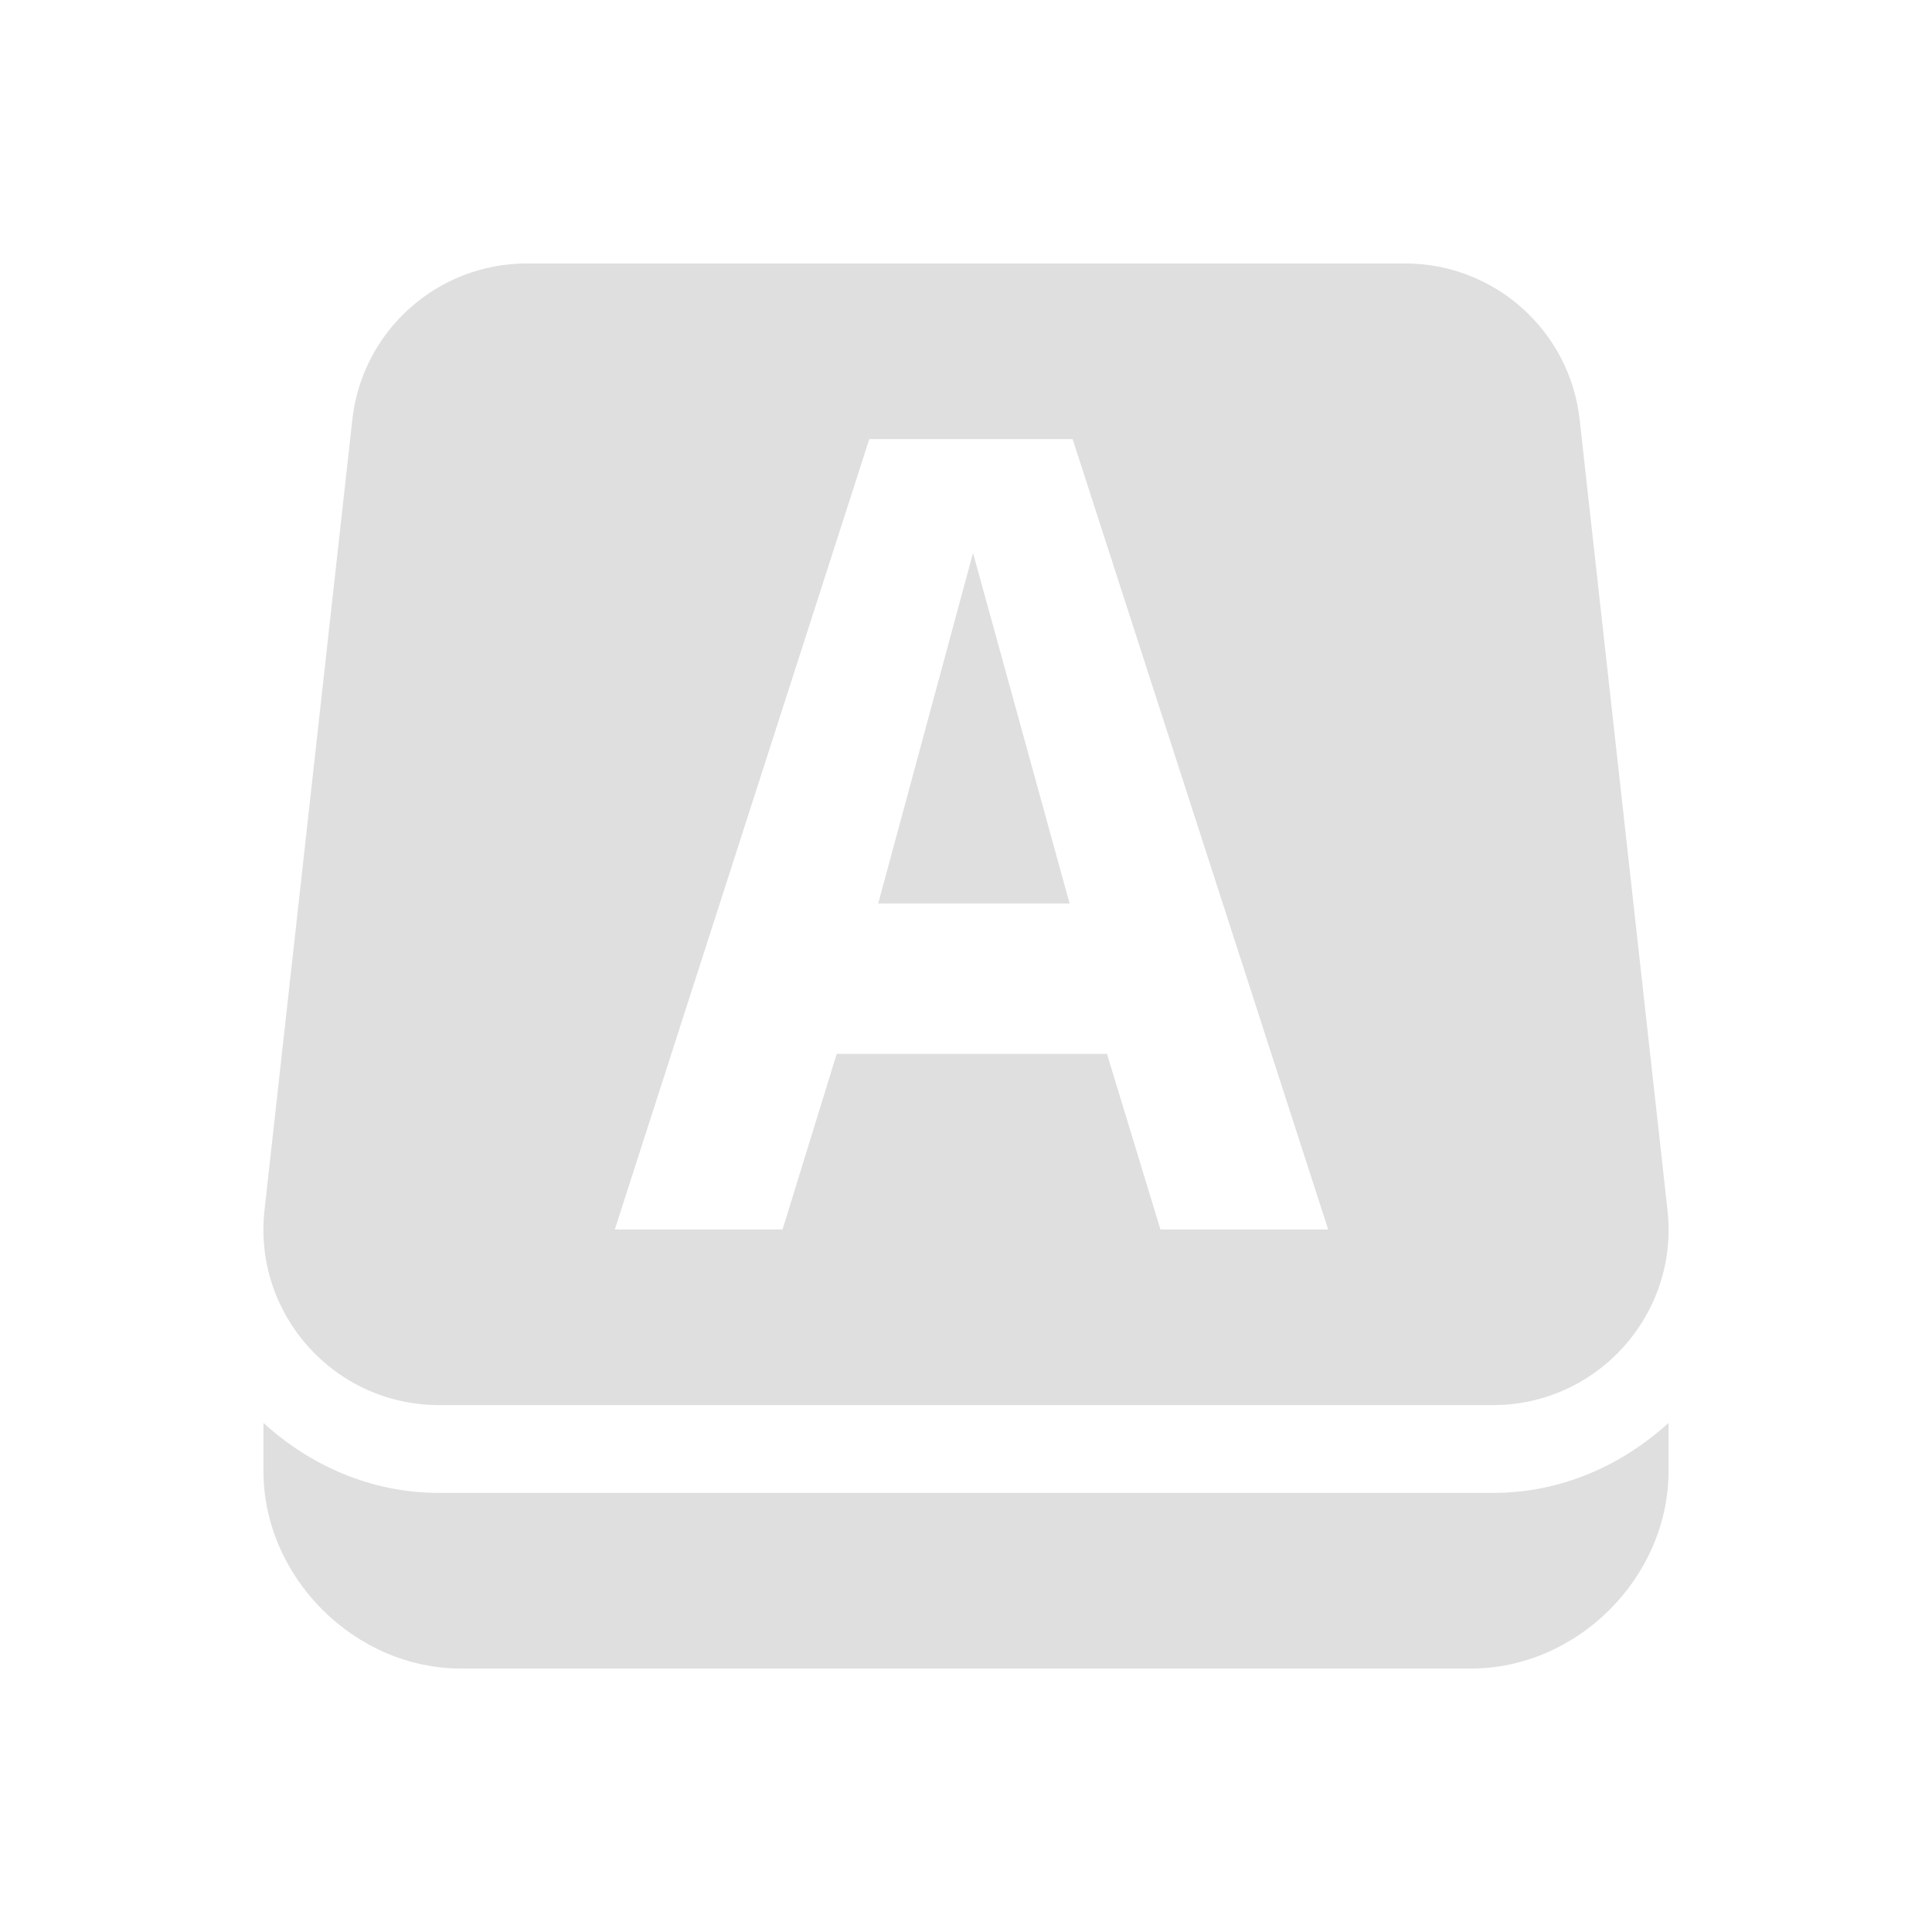
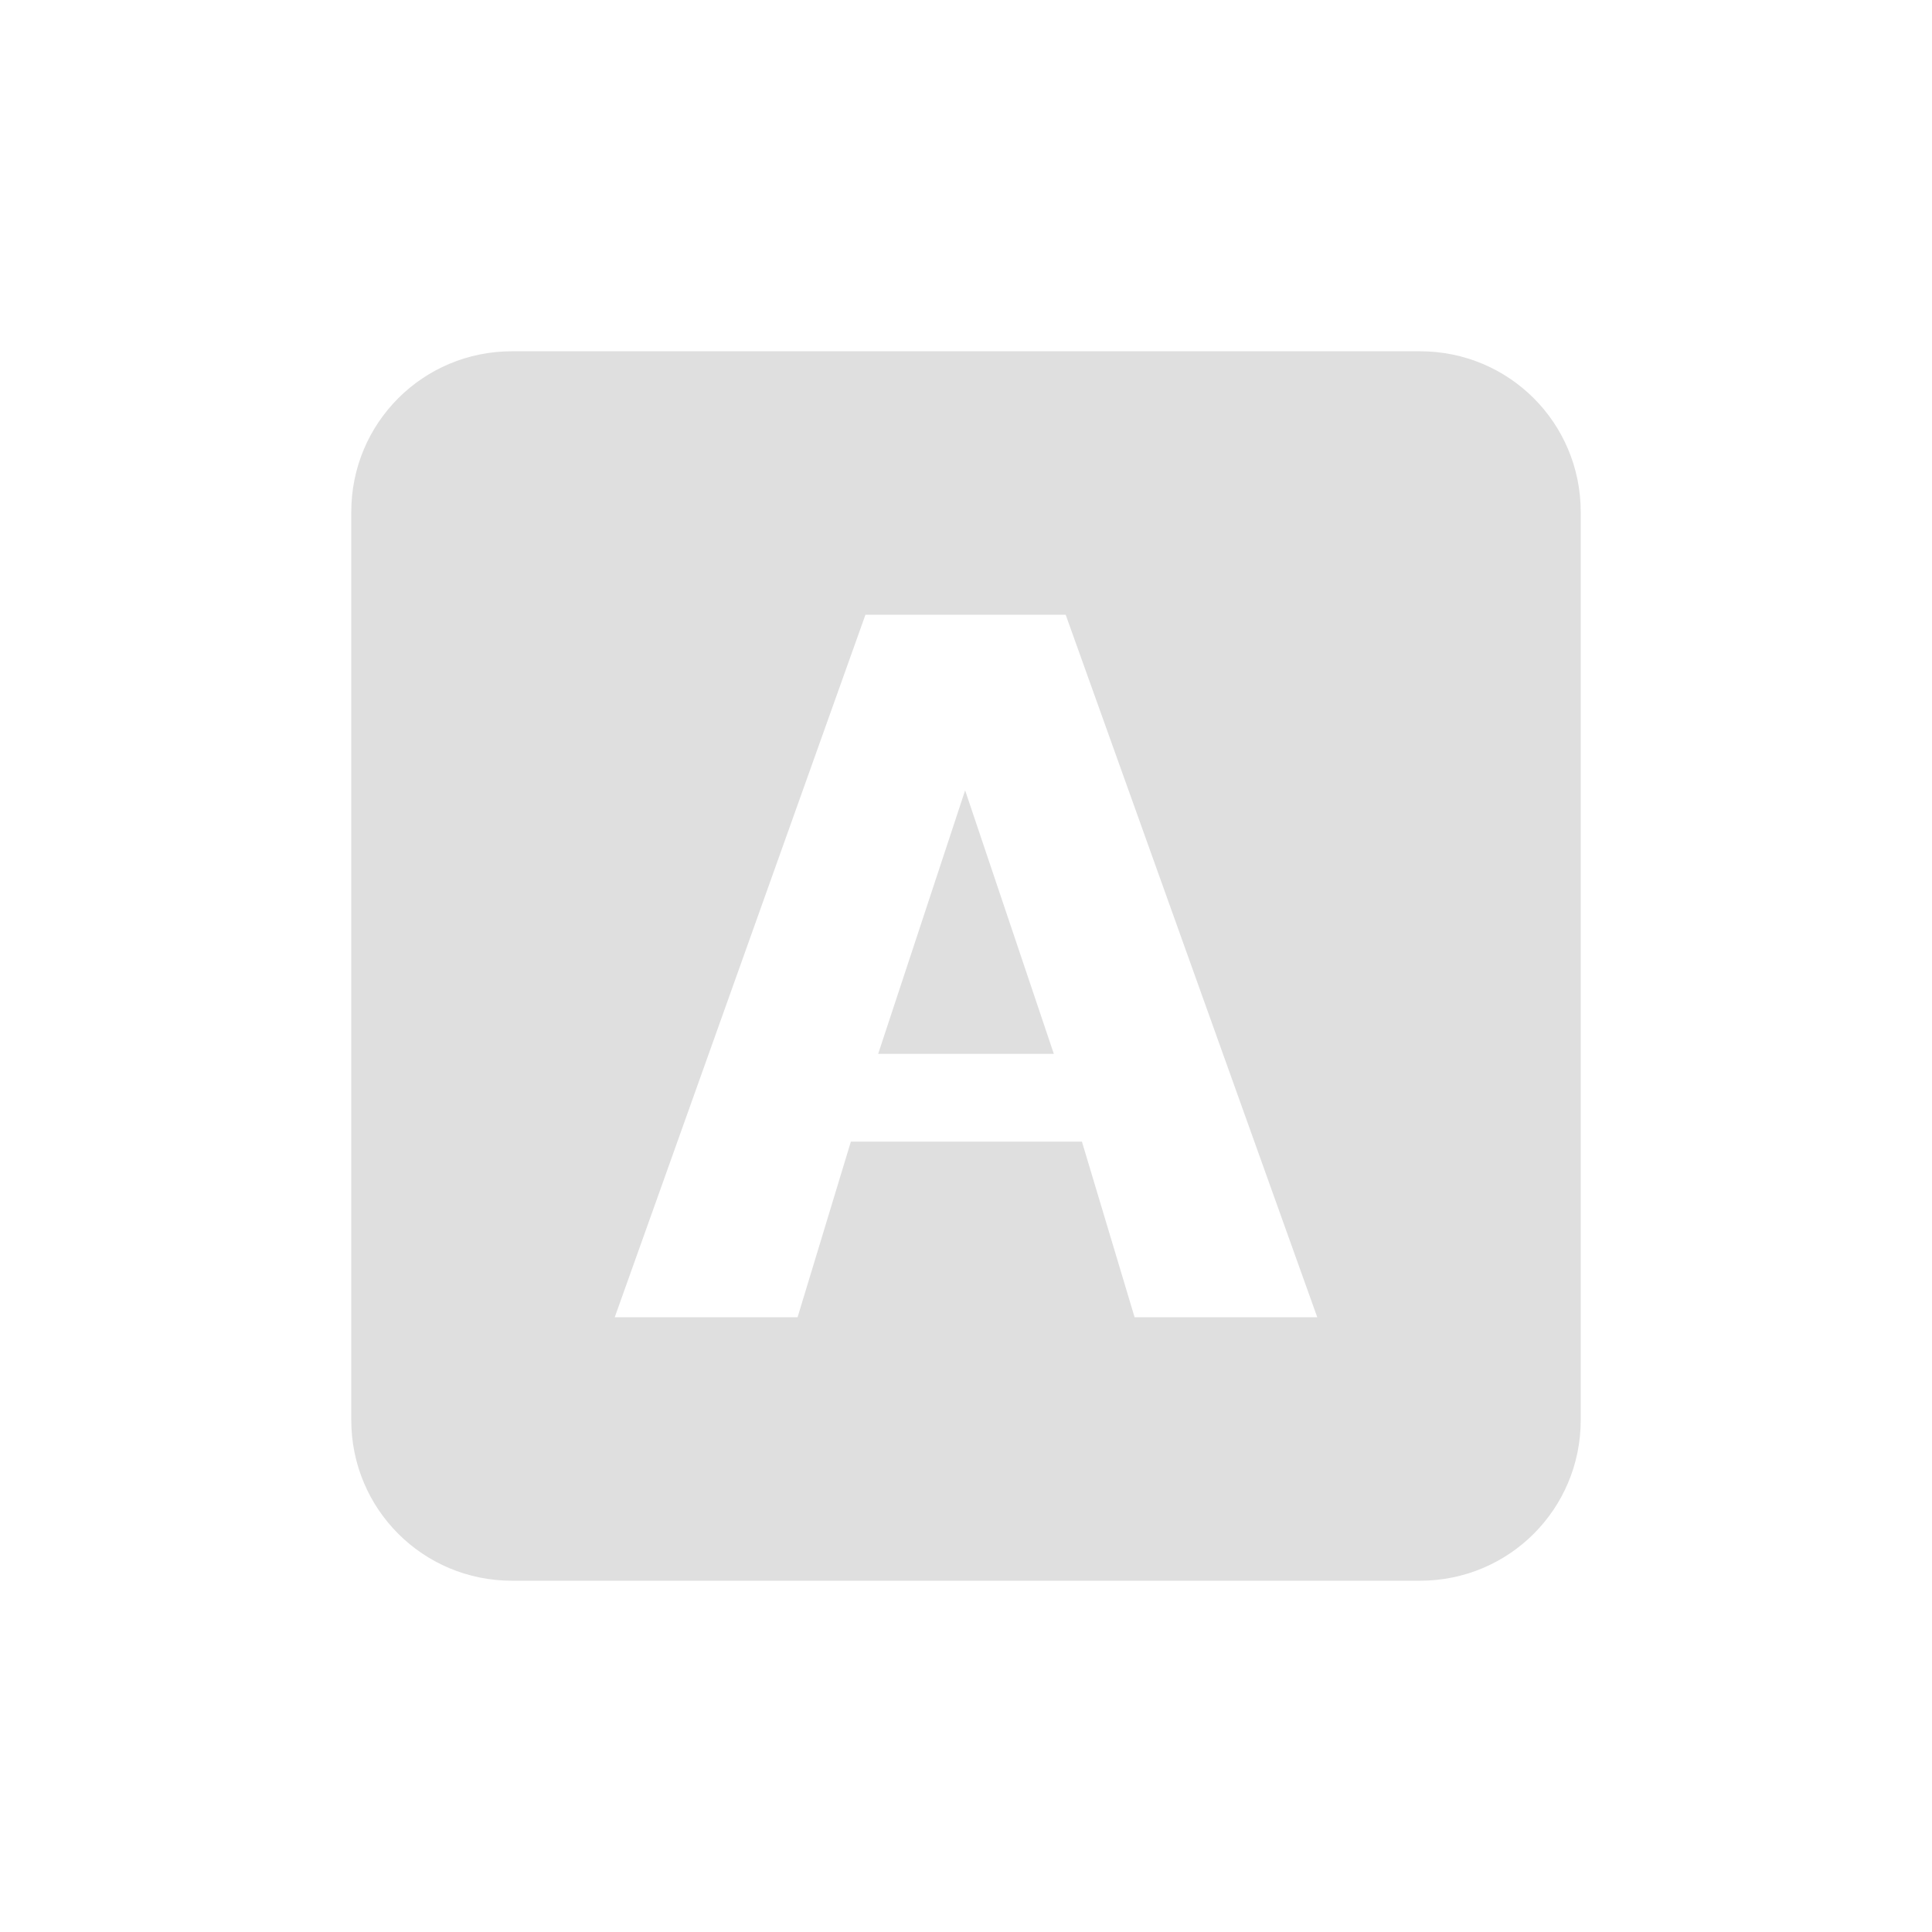
<svg xmlns="http://www.w3.org/2000/svg" width="22" height="22" version="1.1">
  <defs>
    <style id="current-color-scheme" type="text/css">
   .ColorScheme-Text { color:#dfdfdf; } .ColorScheme-Highlight { color:#4285f4; } .ColorScheme-NeutralText { color:#ff9800; } .ColorScheme-PositiveText { color:#4caf50; } .ColorScheme-NegativeText { color:#f44336; }
  </style>
  </defs>
-   <g>
-     <path style="fill:currentColor;fill-rule:evenodd" class="ColorScheme-Text" d="m 3,16.203 0,0.547 c 0,1.212 1.038,2.25 2.25,2.25 l 11.5,0 c 1.212,0 2.25,-1.038 2.25,-2.25 l 0,-0.547 c -0.532,0.485 -1.225,0.797 -2,0.797 L 5,17 c -0.775,0 -1.468,-0.312 -2,-0.797 z M 11.08,6.297 10,10.289 l 2.18,0 z M 9.899,5 l 2.315,0 2.91,9 -1.91,0 -0.609,-2 -3.077,0 -0.617,2 -1.91,0 z M 6,3 c -1.019,-1.709e-4 -1.876,0.766 -1.988,1.779 l -1,9 c -0.132,1.185 0.796,2.221 1.988,2.221 l 12,0 c 1.192,1.4e-5 2.12,-1.036 1.988,-2.221 l -1,-9 C 17.876,3.766 17.02,3 16,3 Z" />
-   </g>
+   <path style="fill:currentColor;fill-rule:evenodd" class="ColorScheme-Text" d="M 5.83 4 C 4.816 4 4 4.816 4 5.83 L 4 16.17 C 4 17.184 4.816 18 5.83 18 L 16.17 18 C 17.184 18 18 17.184 18 16.17 L 18 5.83 C 18 4.816 17.184 4 16.17 4 L 5.83 4 z M 9.855 7 L 12.135 7 L 15 15 L 12.92 15 L 12.32 13 L 9.689 13 L 9.082 15 L 7 15 L 9.855 7 z M 10.99 9 L 10 12 L 12 12 L 10.99 9 z" />
</svg>
